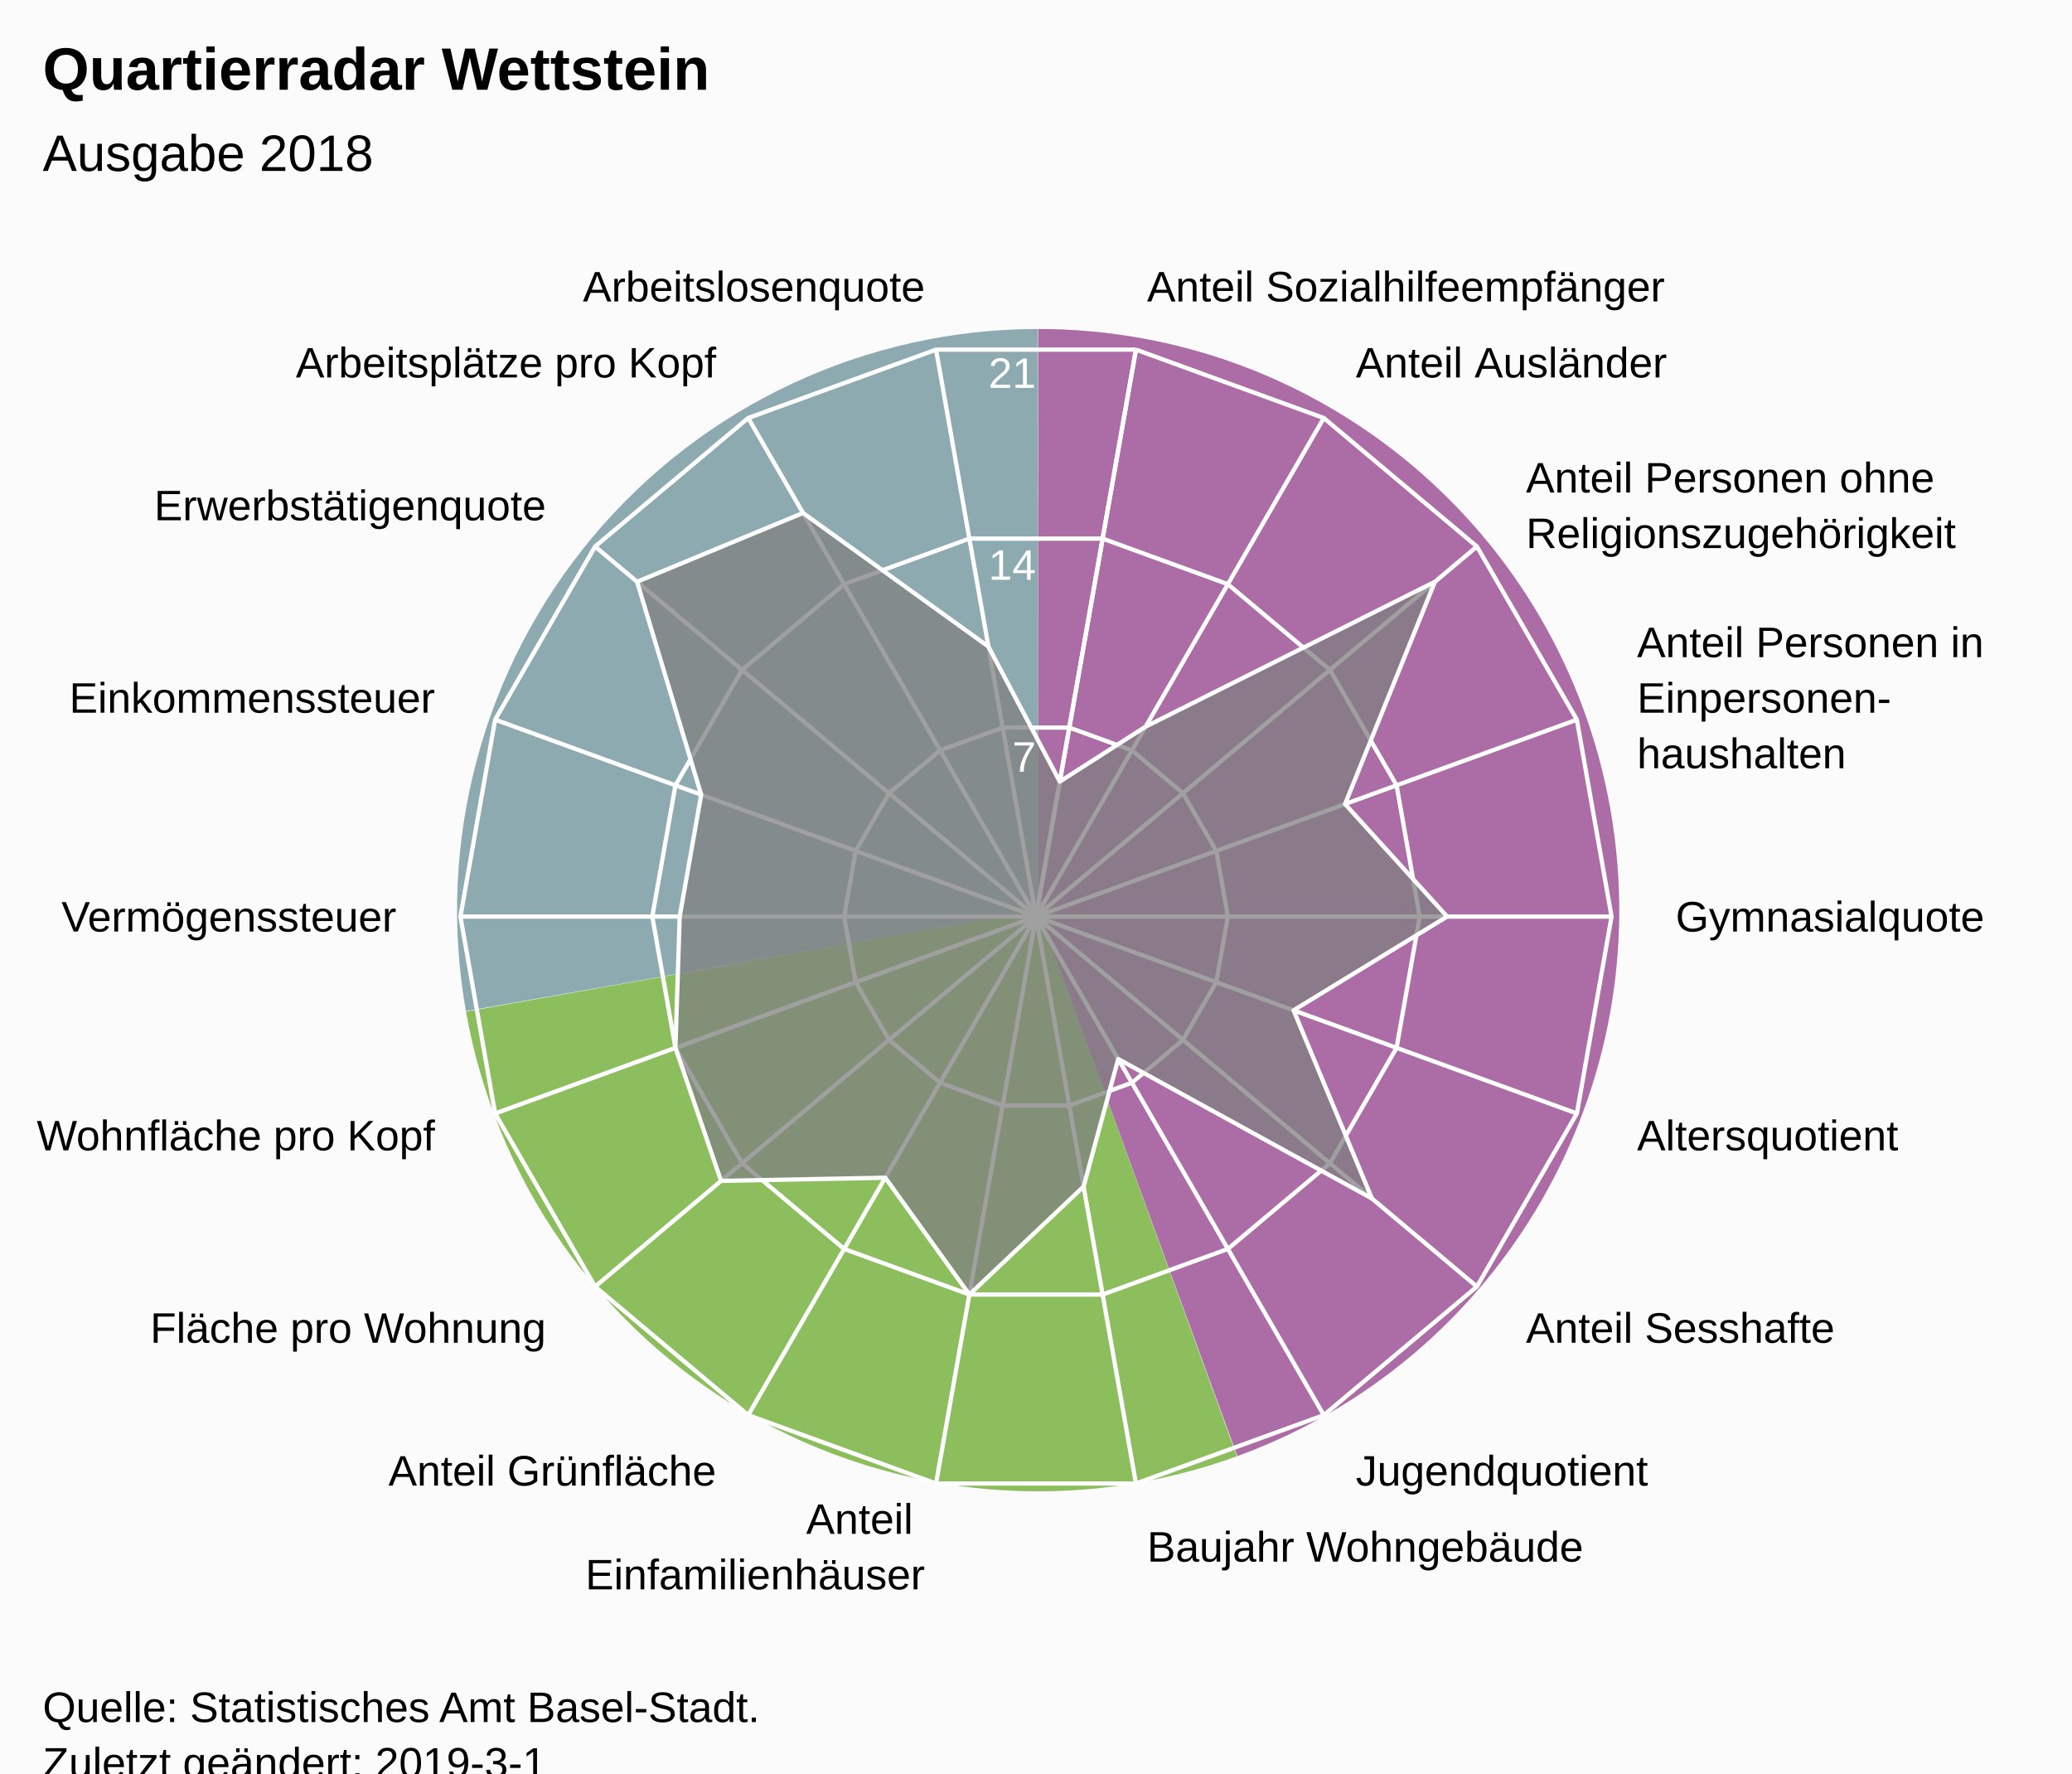
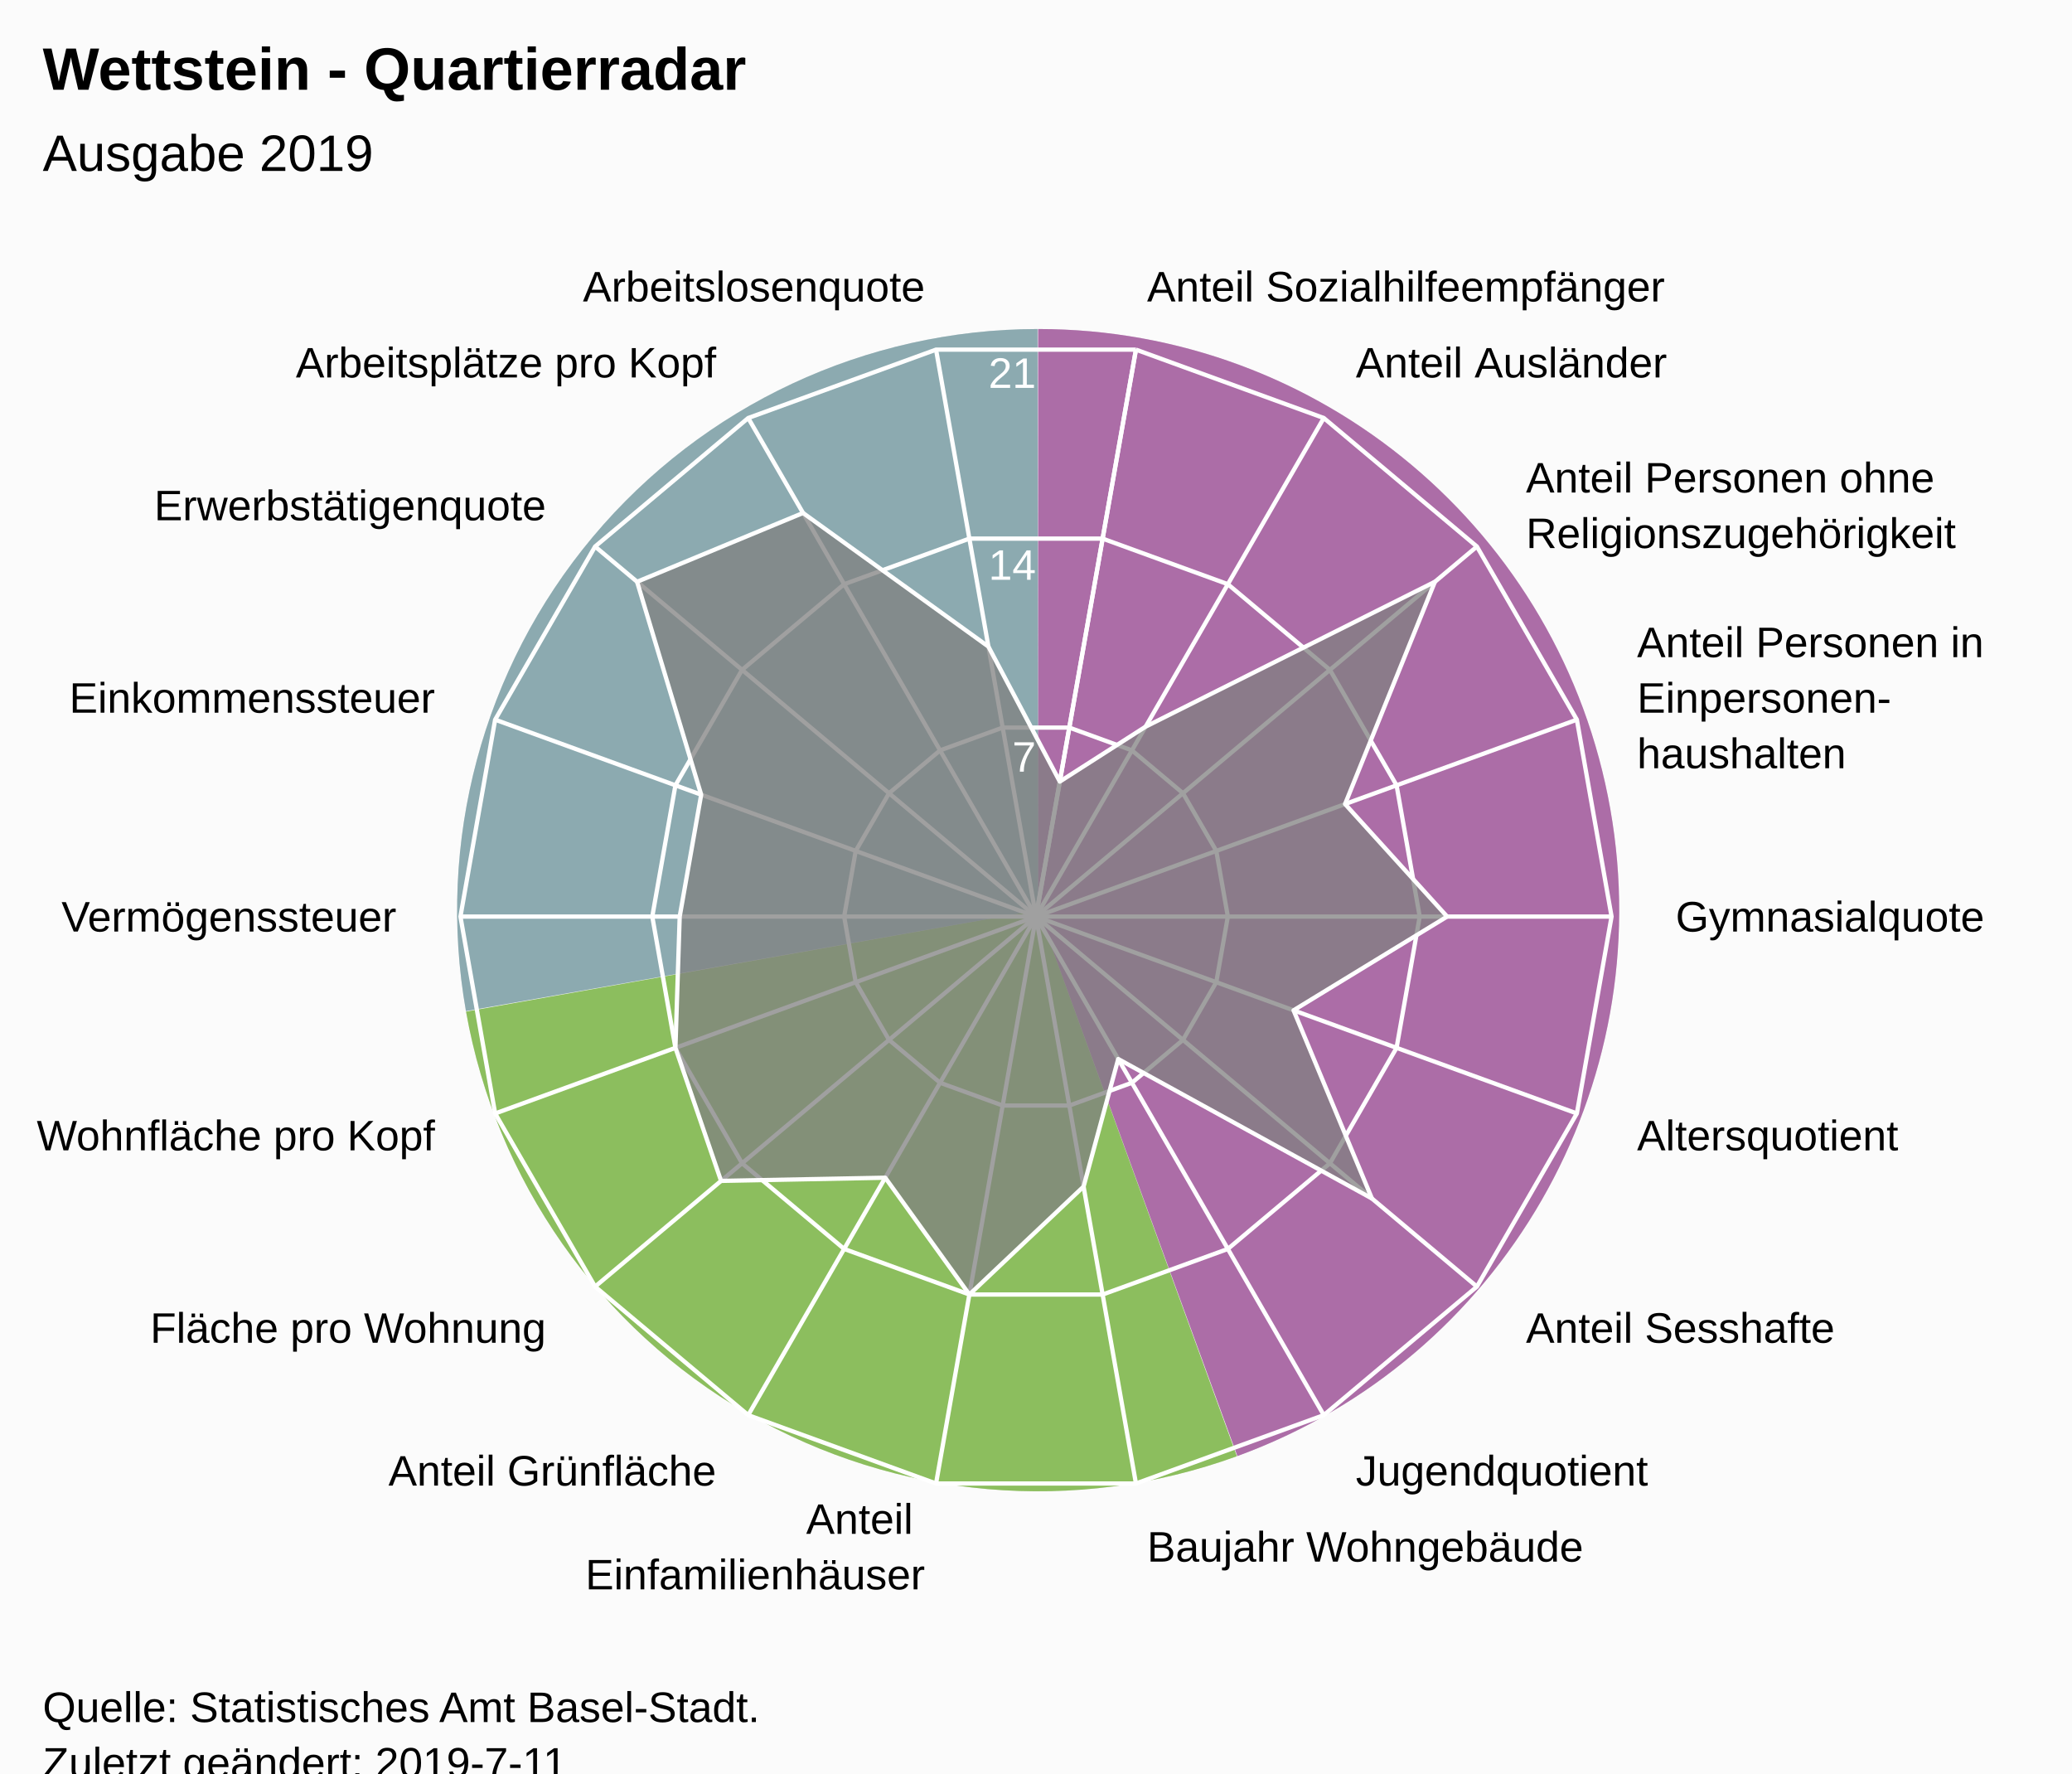
<svg xmlns="http://www.w3.org/2000/svg" version="1.1" class="highcharts-root" style="font-family:Arial;font-size:12px;" viewBox="0 0 485 415">
  <defs>
-     <clipPath id="highcharts-k71rkle-7">
+     <clipPath id="highcharts-uzm3hy6-7">
      <rect x="0" y="0" width="465" height="317" fill="none" />
    </clipPath>
-     <clipPath id="highcharts-k71rkle-9">
+     <clipPath id="highcharts-uzm3hy6-9">
      <circle cx="232.5" cy="158.5" r="134.725" />
    </clipPath>
  </defs>
  <rect fill="#fbfbfb" class="highcharts-background" x="0" y="0" width="485" height="428" rx="0" ry="0" />
  <rect fill="none" class="highcharts-plot-background" x="10" y="56" width="465" height="317" />
  <path fill="#923F8D" d="M 243 77 A 136 136 0 0 1 289.643 340.752 L 243 213 A 0 0 0 0 0 243 213 Z" fill-opacity="0.5" />
  <path fill="#68AB2B" d="M 289.515 340.798 A 136 136 0 0 1 109.09 236.75 L 243 213 A 0 0 0 0 0 243 213 Z" fill-opacity="0.5" />
  <path fill="#689199" d="M 109.066 236.616 A 136 136 0 0 1 242.864 77 L 243 213 A 0 0 0 0 0 243 213 Z" fill-opacity="0.5" />
  <path fill="#923F8D" d="M 243 77 A 136 136 0 0 1 289.643 340.752 L 243 213 A 0 0 0 0 0 243 213 Z" fill-opacity="0.5" />
  <path fill="#68AB2B" d="M 289.515 340.798 A 136 136 0 0 1 109.09 236.75 L 243 213 A 0 0 0 0 0 243 213 Z" fill-opacity="0.5" />
  <path fill="#689199" d="M 109.066 236.616 A 136 136 0 0 1 242.864 77 L 243 213 A 0 0 0 0 0 243 213 Z" fill-opacity="0.5" />
  <g class="highcharts-pane-group" data-z-index="0" />
  <g class="highcharts-grid highcharts-xaxis-grid " data-z-index="1">
    <path fill="none" stroke="white" stroke-width="1" data-z-index="1" class="highcharts-grid-line" d="M 242.5 214.5 L 265.895 81.822" opacity="1" />
    <path fill="none" stroke="white" stroke-width="1" data-z-index="1" class="highcharts-grid-line" d="M 242.5 214.5 L 309.862 97.825" opacity="1" />
    <path fill="none" stroke="white" stroke-width="1" data-z-index="1" class="highcharts-grid-line" d="M 242.5 214.5 L 345.705 127.9" opacity="1" />
    <path fill="none" stroke="white" stroke-width="1" data-z-index="1" class="highcharts-grid-line" d="M 242.5 214.5 L 369.1 168.421" opacity="1" />
    <path fill="none" stroke="white" stroke-width="1" data-z-index="1" class="highcharts-grid-line" d="M 242.5 214.5 L 377.225 214.5" opacity="1" />
    <path fill="none" stroke="white" stroke-width="1" data-z-index="1" class="highcharts-grid-line" d="M 242.5 214.5 L 369.1 260.579" opacity="1" />
    <path fill="none" stroke="white" stroke-width="1" data-z-index="1" class="highcharts-grid-line" d="M 242.5 214.5 L 345.705 301.1" opacity="1" />
    <path fill="none" stroke="white" stroke-width="1" data-z-index="1" class="highcharts-grid-line" d="M 242.5 214.5 L 309.863 331.175" opacity="1" />
    <path fill="none" stroke="white" stroke-width="1" data-z-index="1" class="highcharts-grid-line" d="M 242.5 214.5 L 265.895 347.178" opacity="1" />
    <path fill="none" stroke="white" stroke-width="1" data-z-index="1" class="highcharts-grid-line" d="M 242.5 214.5 L 219.105 347.178" opacity="1" />
    <path fill="none" stroke="white" stroke-width="1" data-z-index="1" class="highcharts-grid-line" d="M 242.5 214.5 L 175.138 331.175" opacity="1" />
    <path fill="none" stroke="white" stroke-width="1" data-z-index="1" class="highcharts-grid-line" d="M 242.5 214.5 L 139.295 301.1" opacity="1" />
    <path fill="none" stroke="white" stroke-width="1" data-z-index="1" class="highcharts-grid-line" d="M 242.5 214.5 L 115.9 260.579" opacity="1" />
    <path fill="none" stroke="white" stroke-width="1" data-z-index="1" class="highcharts-grid-line" d="M 242.5 214.5 L 107.775 214.5" opacity="1" />
    <path fill="none" stroke="white" stroke-width="1" data-z-index="1" class="highcharts-grid-line" d="M 242.5 214.5 L 115.9 168.421" opacity="1" />
    <path fill="none" stroke="white" stroke-width="1" data-z-index="1" class="highcharts-grid-line" d="M 242.5 214.5 L 139.295 127.9" opacity="1" />
    <path fill="none" stroke="white" stroke-width="1" data-z-index="1" class="highcharts-grid-line" d="M 242.5 214.5 L 175.137 97.825" opacity="1" />
    <path fill="none" stroke="white" stroke-width="1" data-z-index="1" class="highcharts-grid-line" d="M 242.5 214.5 L 219.105 81.822" opacity="1" />
    <path fill="none" stroke="white" stroke-width="1" data-z-index="1" class="highcharts-grid-line" d="M 242.5 214.5 L 265.895 81.822" opacity="1" />
  </g>
  <g class="highcharts-grid highcharts-yaxis-grid " data-z-index="1">
    <path fill="none" stroke="white" stroke-width="1" data-z-index="1" class="highcharts-grid-line" d="M 242.5 214.5 L 242.5 214.5 L 242.5 214.5 L 242.5 214.5 L 242.5 214.5 L 242.5 214.5 L 242.5 214.5 L 242.5 214.5 L 242.5 214.5 L 242.5 214.5 L 242.5 214.5 L 242.5 214.5 L 242.5 214.5 L 242.5 214.5 L 242.5 214.5 L 242.5 214.5 L 242.5 214.5 L 242.5 214.5 L 242.5 214.5 L 242.5 214.5" opacity="1" />
    <path fill="none" stroke="white" stroke-width="1" data-z-index="1" class="highcharts-grid-line" d="M 250.298 170.274 L 250.298 170.274 L 234.702 170.274 L 220.046 175.608 L 208.098 185.633 L 200.3 199.14 L 197.592 214.5 L 200.3 229.86 L 208.098 243.367 L 220.046 253.392 L 234.702 258.726 L 250.298 258.726 L 264.954 253.392 L 276.902 243.367 L 284.7 229.86 L 287.408 214.5 L 284.7 199.14 L 276.902 185.633 L 264.954 175.608 L 250.298 170.274" opacity="1" />
    <path fill="none" stroke="white" stroke-width="1" data-z-index="1" class="highcharts-grid-line" d="M 258.097 126.048 L 258.097 126.048 L 226.903 126.048 L 197.592 136.716 L 173.696 156.767 L 158.1 183.781 L 152.683 214.5 L 158.1 245.219 L 173.696 272.233 L 197.592 292.284 L 226.903 302.952 L 258.097 302.952 L 287.408 292.284 L 311.304 272.233 L 326.9 245.219 L 332.317 214.5 L 326.9 183.781 L 311.304 156.767 L 287.408 136.716 L 258.097 126.048" opacity="1" />
    <path fill="none" stroke="white" stroke-width="1" data-z-index="1" class="highcharts-grid-line" d="M 265.895 81.822 L 265.895 81.822 L 219.105 81.822 L 175.137 97.825 L 139.295 127.9 L 115.9 168.421 L 107.775 214.5 L 115.9 260.579 L 139.295 301.1 L 175.138 331.175 L 219.105 347.178 L 265.895 347.178 L 309.863 331.175 L 345.705 301.1 L 369.1 260.579 L 377.225 214.5 L 369.1 168.421 L 345.705 127.9 L 309.862 97.825 L 265.895 81.822" opacity="1" />
  </g>
  <rect fill="none" class="highcharts-plot-border" data-z-index="1" x="10" y="56" width="465" height="317" />
  <g class="highcharts-axis highcharts-xaxis " data-z-index="2">
    <path fill="none" class="highcharts-axis-line" data-z-index="7" d="M 242.5 79.775 A 134.725 134.725 0 1 1 242.365 79.775 M 242.5 214.5 A 0 0 0 1 0 242.5 214.5 " />
  </g>
  <g class="highcharts-axis highcharts-yaxis " data-z-index="2">
    <path fill="none" class="highcharts-axis-line" data-z-index="7" d="M 242.5 214.5 L 242.5 79.775" />
  </g>
  <g class="highcharts-series-group" data-z-index="3">
-     <g data-z-index="0.1" class="highcharts-series highcharts-series-0 highcharts-area-series " transform="translate(10,56) scale(1 1)" clip-path="url(#highcharts-k71rkle-9)">
+     <g data-z-index="0.1" class="highcharts-series highcharts-series-0 highcharts-area-series " transform="translate(10,56) scale(1 1)" clip-path="url(#highcharts-uzm3hy6-9)">
      <path fill="rgb(128,128,128)" fill-opacity="0.75" d="M 238.07 126.91 L 258.162 114.052 L 325.876 80.148 L 304.843 132.169 L 328.732 158.5 L 292.786 180.442 L 311.133 224.481 L 251.746 191.836 L 243.64 221.68 L 216.903 246.952 L 197.215 219.616 L 158.782 220.357 L 148.1 189.219 L 149.099 158.5 L 154.129 129.975 L 139.124 80.148 L 177.968 64.049 L 221.36 95.32 L 238.07 126.91 L 232.5 158.5 L 232.5 158.5 L 232.5 158.5 L 232.5 158.5 L 232.5 158.5 L 232.5 158.5 L 232.5 158.5 L 232.5 158.5 L 232.5 158.5 L 232.5 158.5 L 232.5 158.5 L 232.5 158.5 L 232.5 158.5 L 232.5 158.5 L 232.5 158.5 L 232.5 158.5 L 232.5 158.5 L 232.5 158.5 L 232.5 158.5" class="highcharts-area" data-z-index="0" />
      <path fill="none" d="M 238.07 126.91 L 258.162 114.052 L 325.876 80.148 L 304.843 132.169 L 328.732 158.5 L 292.786 180.442 L 311.133 224.481 L 251.746 191.836 L 243.64 221.68 L 216.903 246.952 L 197.215 219.616 L 158.782 220.357 L 148.1 189.219 L 149.099 158.5 L 154.129 129.975 L 139.124 80.148 L 177.968 64.049 L 221.36 95.32 L 238.07 126.91" class="highcharts-graph" data-z-index="1" stroke="white" stroke-width="1" stroke-linejoin="round" stroke-linecap="round" />
    </g>
    <g data-z-index="0.1" class="highcharts-markers highcharts-series-0 highcharts-area-series " transform="translate(10,56) scale(1 1)" clip-path="none" />
  </g>
  <text x="10" text-anchor="start" class="highcharts-title" data-z-index="4" style="color:#000000;font-size:14px;font-weight:bold;font-family:Arial;fill:#000000;" y="21">
-     <tspan>Quartierradar Wettstein</tspan>
+     <tspan>Wettstein - Quartierradar</tspan>
  </text>
  <text x="10" text-anchor="start" class="highcharts-subtitle" data-z-index="4" style="color:#000000;font-size:12px;font-weight:normal;font-family:Arial;fill:#000000;" y="40">
-     <tspan>Ausgabe 2018</tspan>
+     <tspan>Ausgabe 2019</tspan>
  </text>
  <g class="highcharts-axis-labels highcharts-xaxis-labels " data-z-index="7">
    <text x="268.499" style="color:#000000;cursor:default;font-size:10px;fill:#000000;" transform="translate(0,0)" text-anchor="start" y="70.55" opacity="1">
      <tspan>Anteil Sozialhilfeempfänger</tspan>
    </text>
    <text x="317.362" style="color:#000000;cursor:default;font-size:10px;fill:#000000;" transform="translate(0,0)" text-anchor="start" y="88.334" opacity="1">
      <tspan>Anteil Ausländer</tspan>
    </text>
    <text x="357.196" style="color:#000000;cursor:default;font-size:10px;fill:#000000;" transform="translate(0,0)" text-anchor="start" y="115.259" opacity="1">
      <tspan>Anteil Personen ohne</tspan>
      <tspan dy="13" x="357.196">Religionszugehörigkeit</tspan>
    </text>
    <text x="383.195" style="color:#000000;cursor:default;font-size:10px;fill:#000000;" transform="translate(0,0)" text-anchor="start" y="153.791" opacity="1">
      <tspan>Anteil Personen in</tspan>
      <tspan dy="13" x="383.195">Einpersonen-</tspan>
      <tspan dy="13" x="383.195">haushalten</tspan>
    </text>
    <text x="392.225" style="color:#000000;cursor:default;font-size:10px;fill:#000000;" transform="translate(0,0)" text-anchor="start" y="218" opacity="1">
      <tspan>Gymnasialquote</tspan>
    </text>
    <text x="383.195" style="color:#000000;cursor:default;font-size:10px;fill:#000000;" transform="translate(0,0)" text-anchor="start" y="269.209" opacity="1">
      <tspan>Altersquotient</tspan>
    </text>
    <text x="357.196" style="color:#000000;cursor:default;font-size:10px;fill:#000000;" transform="translate(0,0)" text-anchor="start" y="314.241" opacity="1">
      <tspan>Anteil Sesshafte</tspan>
    </text>
    <text x="317.363" style="color:#000000;cursor:default;font-size:10px;fill:#000000;" transform="translate(0,0)" text-anchor="start" y="347.666" opacity="1">
      <tspan>Jugendquotient</tspan>
    </text>
    <text x="268.499" style="color:#000000;cursor:default;font-size:10px;fill:#000000;" transform="translate(0,0)" text-anchor="start" y="365.45" opacity="1">
      <tspan>Baujahr Wohngebäude</tspan>
    </text>
    <text x="216.501" style="color:#000000;cursor:default;font-size:10px;fill:#000000;" transform="translate(0,0)" text-anchor="end" y="358.95" opacity="1">
      <tspan>Anteil</tspan>
      <tspan dy="13" x="216.501">Einfamilienhäuser</tspan>
    </text>
    <text x="167.638" style="color:#000000;cursor:default;font-size:10px;fill:#000000;" transform="translate(0,0)" text-anchor="end" y="347.666" opacity="1">
      <tspan>Anteil Grünfläche</tspan>
    </text>
    <text x="127.804" style="color:#000000;cursor:default;font-size:10px;fill:#000000;" transform="translate(0,0)" text-anchor="end" y="314.241" opacity="1">
      <tspan>Fläche pro Wohnung</tspan>
    </text>
    <text x="101.805" style="color:#000000;cursor:default;font-size:10px;fill:#000000;" transform="translate(0,0)" text-anchor="end" y="269.209" opacity="1">
      <tspan>Wohnfläche pro Kopf</tspan>
    </text>
    <text x="92.775" style="color:#000000;cursor:default;font-size:10px;fill:#000000;" transform="translate(0,0)" text-anchor="end" y="218" opacity="1">
      <tspan>Vermögenssteuer</tspan>
    </text>
    <text x="101.805" style="color:#000000;cursor:default;font-size:10px;fill:#000000;" transform="translate(0,0)" text-anchor="end" y="166.791" opacity="1">
      <tspan>Einkommenssteuer</tspan>
    </text>
    <text x="127.804" style="color:#000000;cursor:default;font-size:10px;fill:#000000;" transform="translate(0,0)" text-anchor="end" y="121.759" opacity="1">
      <tspan>Erwerbstätigenquote</tspan>
    </text>
    <text x="167.637" style="color:#000000;cursor:default;font-size:10px;fill:#000000;" transform="translate(0,0)" text-anchor="end" y="88.334" opacity="1">
      <tspan>Arbeitsplätze pro Kopf</tspan>
    </text>
    <text x="216.501" style="color:#000000;cursor:default;font-size:10px;fill:#000000;" transform="translate(0,0)" text-anchor="end" y="70.55" opacity="1">
      <tspan>Arbeitslosenquote</tspan>
    </text>
    <text x="0" style="color:#000000;cursor:default;font-size:10px;fill:#000000;" transform="translate(0,0)" text-anchor="middle" y="-9999">18</text>
  </g>
  <g class="highcharts-axis-labels highcharts-yaxis-labels " data-z-index="7">
    <text x="0" style="color:white;cursor:default;font-size:10px;fill:white;" text-anchor="end" transform="translate(0,0)" y="-9999">0</text>
    <text x="242.5" style="color:white;cursor:default;font-size:10px;fill:white;" text-anchor="end" transform="translate(0,0)" y="180.592" opacity="1">7</text>
    <text x="242.5" style="color:white;cursor:default;font-size:10px;fill:white;" text-anchor="end" transform="translate(0,0)" y="135.683" opacity="1">14</text>
    <text x="242.5" style="color:white;cursor:default;font-size:10px;fill:white;" text-anchor="end" transform="translate(0,0)" y="90.775" opacity="1">21</text>
  </g>
  <text x="10" class="highcharts-credits" text-anchor="start" data-z-index="8" style="cursor:default;color:#000000;font-size:10px;fill:#000000;" y="403">
    <tspan>Quelle: Statistisches Amt Basel-Stadt.</tspan>
-     <tspan x="10" dy="13">Zuletzt geändert: 2019-3-1</tspan>
+     <tspan x="10" dy="13">Zuletzt geändert: 2019-7-11</tspan>
  </text>
</svg>
